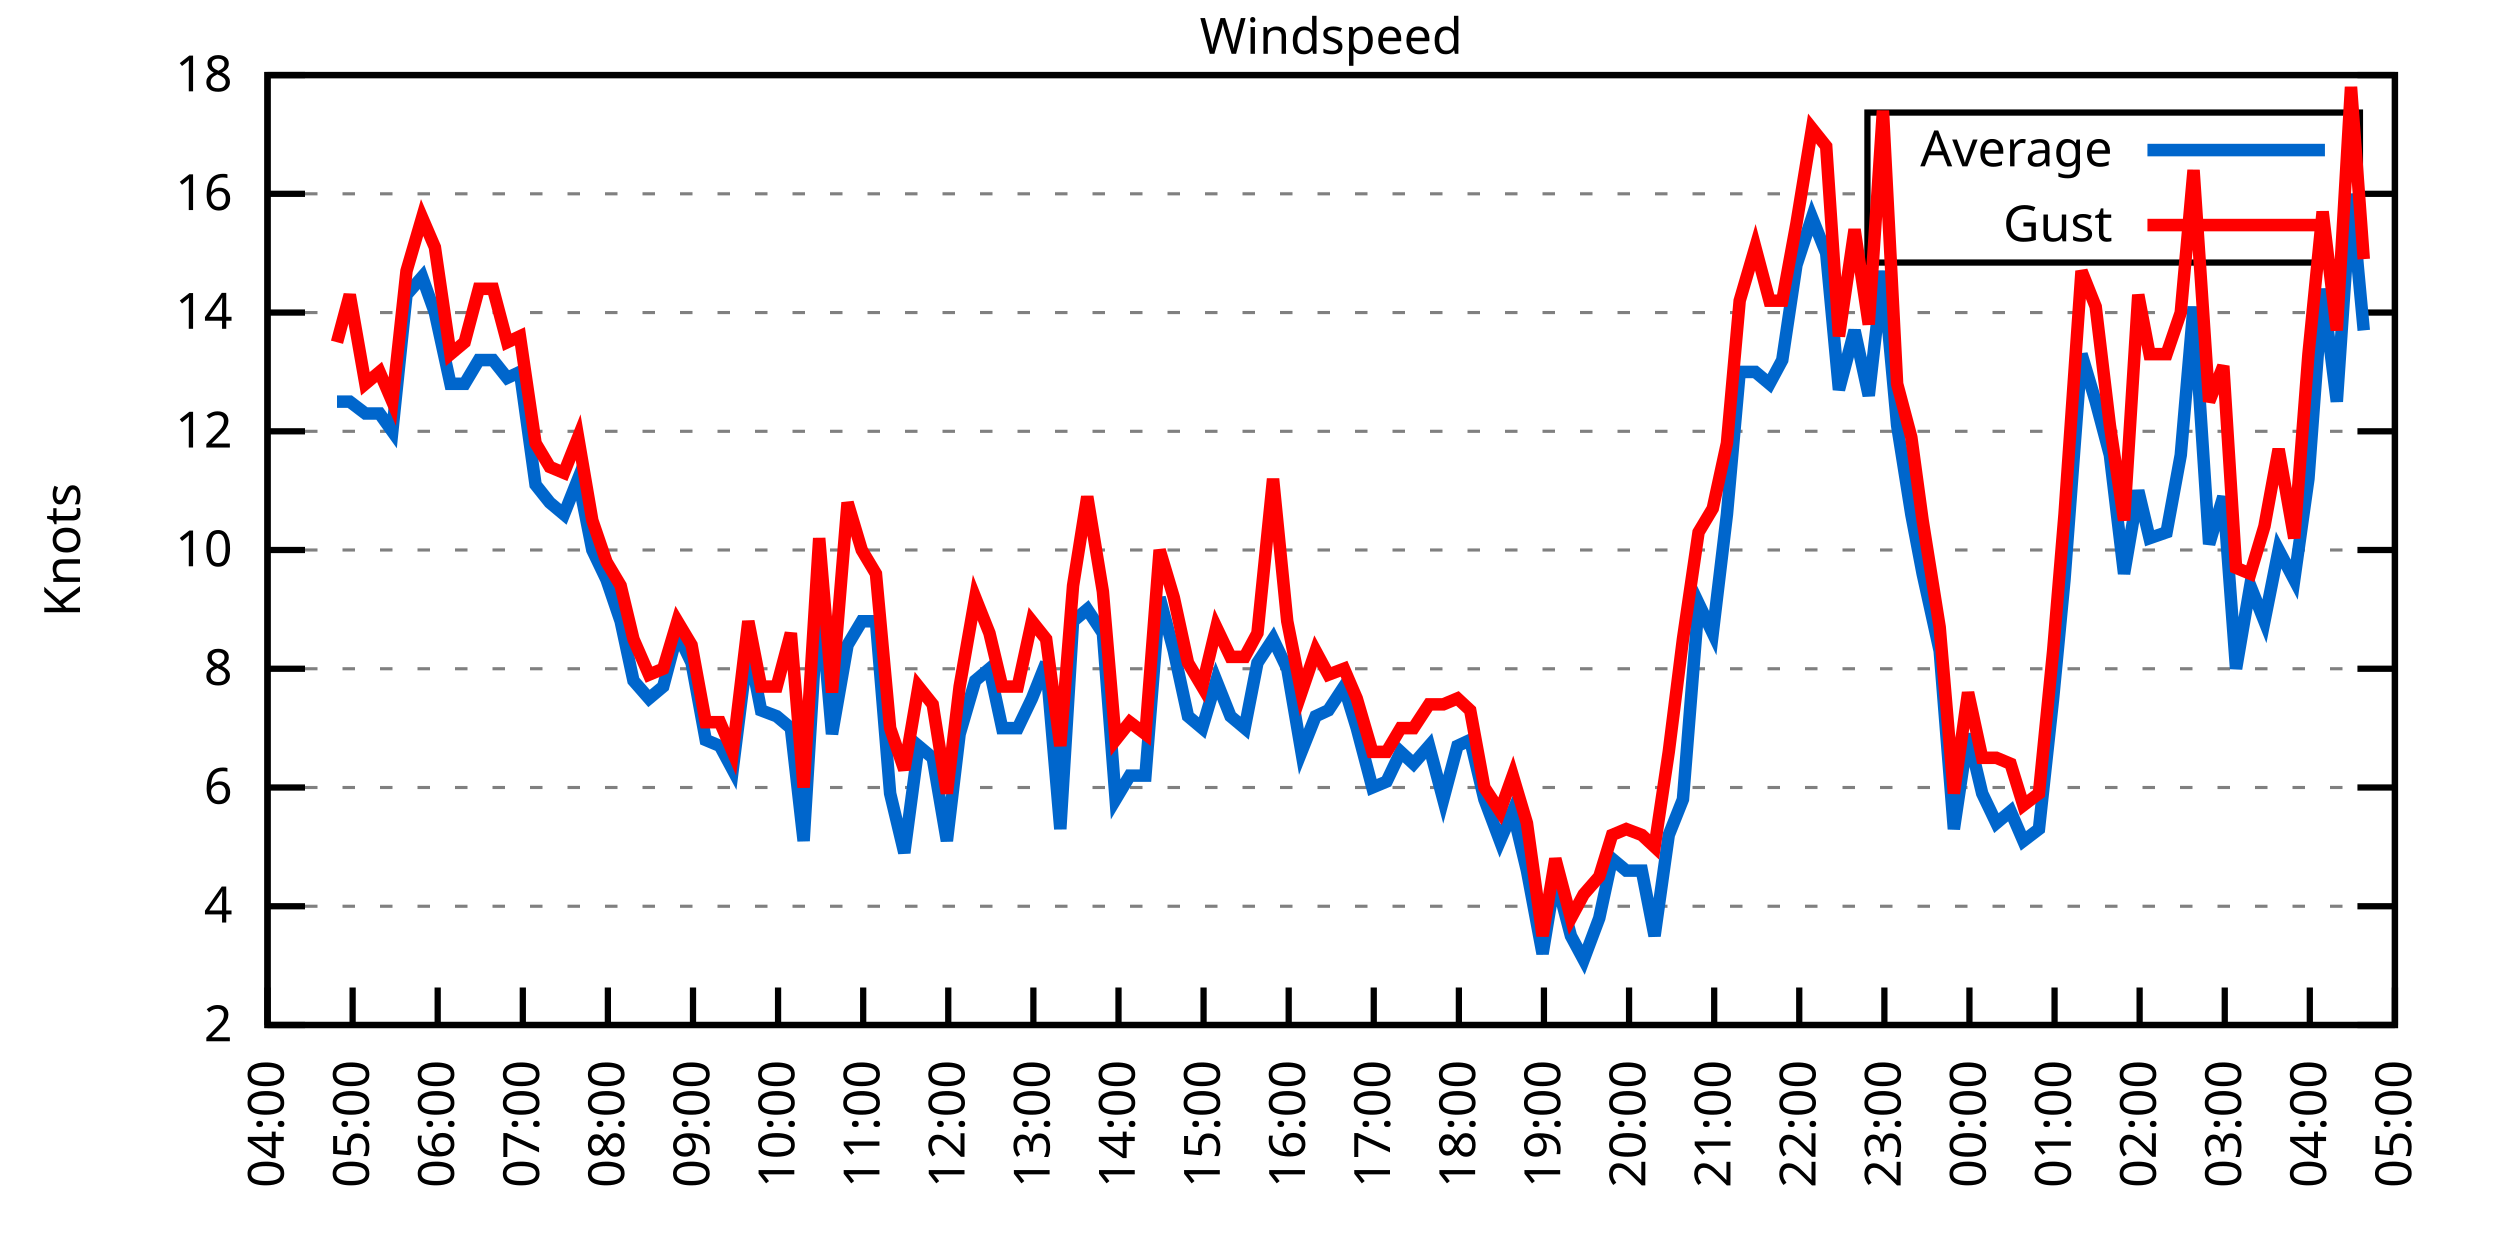
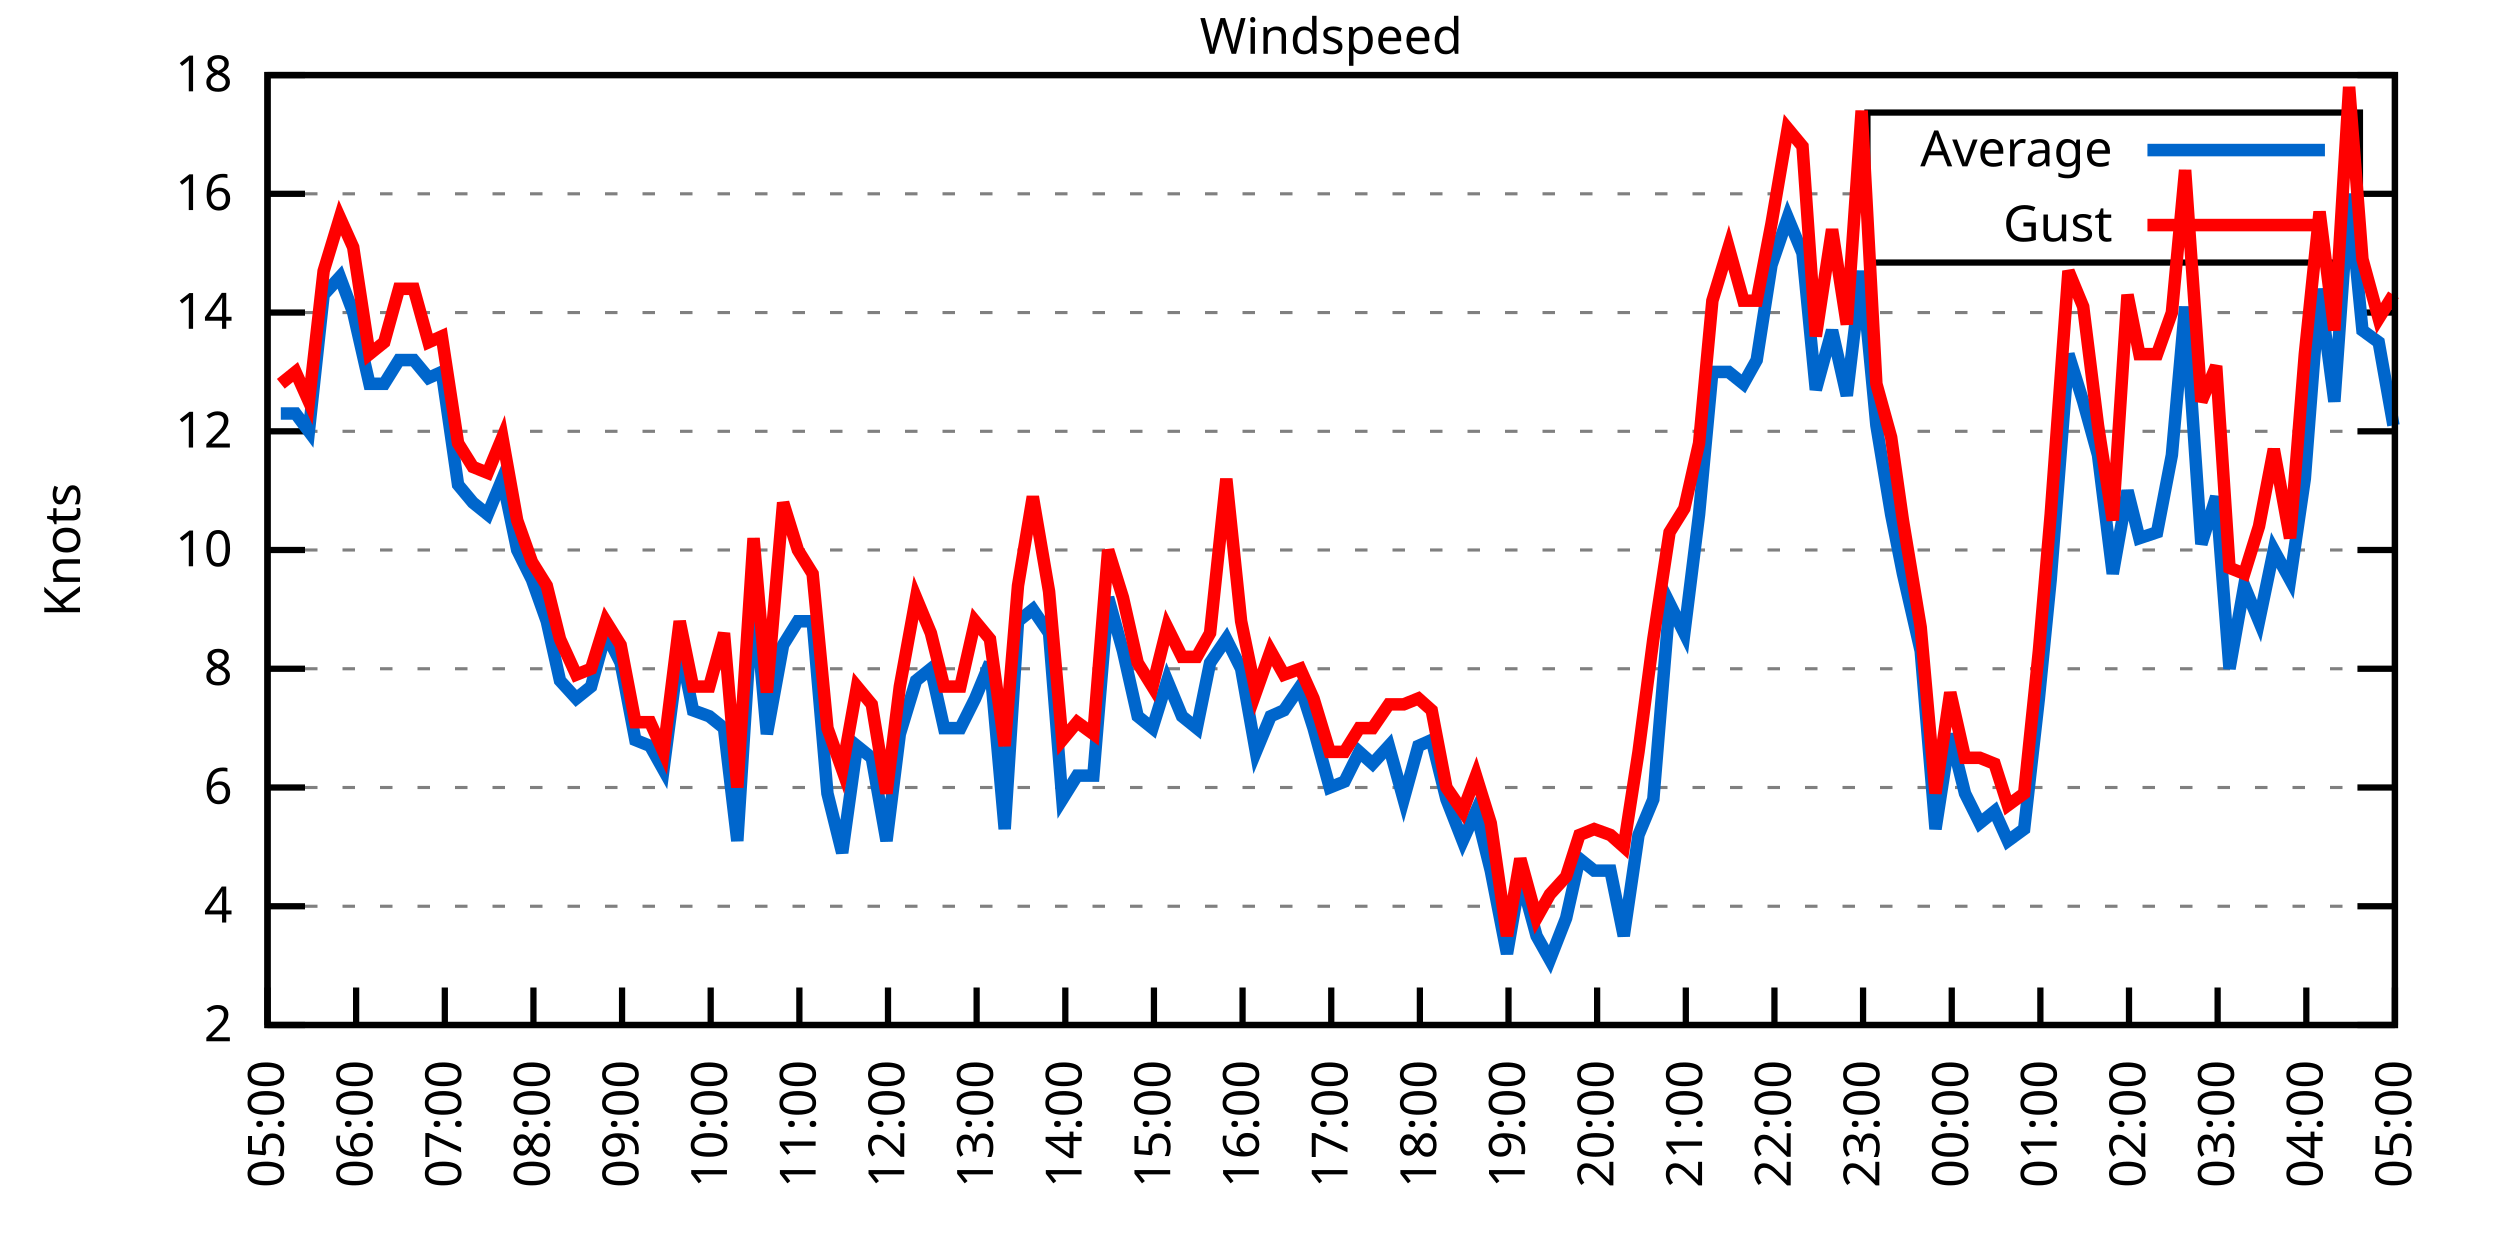
<svg xmlns="http://www.w3.org/2000/svg" xmlns:xlink="http://www.w3.org/1999/xlink" width="400" height="200" viewBox="0 0 400 200">
  <g id="gnuplot_canvas">
    <rect x="0" y="0" width="400" height="200" fill="none" />
    <defs>
      <circle id="gpDot" r="0.5" stroke-width="0.5" stroke="currentColor" />
      <path id="gpPt0" stroke-width="0.333" stroke="currentColor" d="M-1,0 h2 M0,-1 v2" />
      <path id="gpPt1" stroke-width="0.333" stroke="currentColor" d="M-1,-1 L1,1 M1,-1 L-1,1" />
      <path id="gpPt2" stroke-width="0.333" stroke="currentColor" d="M-1,0 L1,0 M0,-1 L0,1 M-1,-1 L1,1 M-1,1 L1,-1" />
      <rect id="gpPt3" stroke-width="0.333" stroke="currentColor" x="-1" y="-1" width="2" height="2" />
      <rect id="gpPt4" stroke-width="0.333" stroke="currentColor" fill="currentColor" x="-1" y="-1" width="2" height="2" />
      <circle id="gpPt5" stroke-width="0.333" stroke="currentColor" cx="0" cy="0" r="1" />
      <use xlink:href="#gpPt5" id="gpPt6" fill="currentColor" stroke="none" />
      <path id="gpPt7" stroke-width="0.333" stroke="currentColor" d="M0,-1.33 L-1.33,0.67 L1.33,0.67 z" />
      <use xlink:href="#gpPt7" id="gpPt8" fill="currentColor" stroke="none" />
      <use xlink:href="#gpPt7" id="gpPt9" stroke="currentColor" transform="rotate(180)" />
      <use xlink:href="#gpPt9" id="gpPt10" fill="currentColor" stroke="none" />
      <use xlink:href="#gpPt3" id="gpPt11" stroke="currentColor" transform="rotate(45)" />
      <use xlink:href="#gpPt11" id="gpPt12" fill="currentColor" stroke="none" />
      <path id="gpPt13" stroke-width="0.333" stroke="currentColor" d="M0,1.330 L1.265,0.411 L0.782,-1.067 L-0.782,-1.076 L-1.265,0.411 z" />
      <use xlink:href="#gpPt13" id="gpPt14" fill="currentColor" stroke="none" />
      <filter id="textbox" filterUnits="objectBoundingBox" x="0" y="0" height="1" width="1">
        <feFlood flood-color="white" flood-opacity="1" result="bgnd" />
        <feComposite in="SourceGraphic" in2="bgnd" operator="atop" />
      </filter>
      <filter id="greybox" filterUnits="objectBoundingBox" x="0" y="0" height="1" width="1">
        <feFlood flood-color="lightgrey" flood-opacity="1" result="grey" />
        <feComposite in="SourceGraphic" in2="grey" operator="atop" />
      </filter>
    </defs>
    <g fill="none" color="white" stroke="currentColor" stroke-width="1.00" stroke-linecap="butt" stroke-linejoin="miter">
</g>
    <g fill="none" color="black" stroke="currentColor" stroke-width="1.00" stroke-linecap="butt" stroke-linejoin="miter">
      <g stroke="none" shape-rendering="crispEdges">
        <polygon fill="rgb(255, 255, 255)" points="42.80,164.00 383.18,164.00 383.18,12.02 42.80,12.02 " />
      </g>
    </g>
    <g fill="none" color="black" stroke="currentColor" stroke-width="1.00" stroke-linecap="butt" stroke-linejoin="miter">
</g>
    <g fill="none" color="black" stroke="black" stroke-width="0.50" stroke-linecap="butt" stroke-linejoin="miter">
</g>
    <g fill="none" color="gray" stroke="currentColor" stroke-width="0.50" stroke-linecap="butt" stroke-linejoin="miter">
      <path stroke="gray" stroke-dasharray="2,4" class="gridline" d="M42.80,164.00 L383.19,164.00  " />
    </g>
    <g fill="none" color="gray" stroke="gray" stroke-width="1.00" stroke-linecap="butt" stroke-linejoin="miter">
</g>
    <g fill="none" color="black" stroke="currentColor" stroke-width="1.00" stroke-linecap="butt" stroke-linejoin="miter">
      <path stroke="black" d="M42.80,164.00 L48.80,164.00 M383.19,164.00 L377.19,164.00  " />
      <g transform="translate(37.20,166.60)" stroke="none" fill="black" font-family="Sans" font-size="8.00" text-anchor="end">
        <text>
          <tspan font-family="Sans"> 2</tspan>
        </text>
      </g>
    </g>
    <g fill="none" color="black" stroke="currentColor" stroke-width="1.00" stroke-linecap="butt" stroke-linejoin="miter">
</g>
    <g fill="none" color="black" stroke="black" stroke-width="0.50" stroke-linecap="butt" stroke-linejoin="miter">
</g>
    <g fill="none" color="gray" stroke="currentColor" stroke-width="0.50" stroke-linecap="butt" stroke-linejoin="miter">
      <path stroke="gray" stroke-dasharray="2,4" class="gridline" d="M42.80,145.00 L383.19,145.00  " />
    </g>
    <g fill="none" color="gray" stroke="gray" stroke-width="1.00" stroke-linecap="butt" stroke-linejoin="miter">
</g>
    <g fill="none" color="black" stroke="currentColor" stroke-width="1.00" stroke-linecap="butt" stroke-linejoin="miter">
      <path stroke="black" d="M42.80,145.00 L48.80,145.00 M383.19,145.00 L377.19,145.00  " />
      <g transform="translate(37.20,147.60)" stroke="none" fill="black" font-family="Sans" font-size="8.00" text-anchor="end">
        <text>
          <tspan font-family="Sans"> 4</tspan>
        </text>
      </g>
    </g>
    <g fill="none" color="black" stroke="currentColor" stroke-width="1.00" stroke-linecap="butt" stroke-linejoin="miter">
</g>
    <g fill="none" color="black" stroke="black" stroke-width="0.50" stroke-linecap="butt" stroke-linejoin="miter">
</g>
    <g fill="none" color="gray" stroke="currentColor" stroke-width="0.50" stroke-linecap="butt" stroke-linejoin="miter">
      <path stroke="gray" stroke-dasharray="2,4" class="gridline" d="M42.80,126.00 L383.19,126.00  " />
    </g>
    <g fill="none" color="gray" stroke="gray" stroke-width="1.00" stroke-linecap="butt" stroke-linejoin="miter">
</g>
    <g fill="none" color="black" stroke="currentColor" stroke-width="1.00" stroke-linecap="butt" stroke-linejoin="miter">
      <path stroke="black" d="M42.80,126.00 L48.80,126.00 M383.19,126.00 L377.19,126.00  " />
      <g transform="translate(37.20,128.60)" stroke="none" fill="black" font-family="Sans" font-size="8.00" text-anchor="end">
        <text>
          <tspan font-family="Sans"> 6</tspan>
        </text>
      </g>
    </g>
    <g fill="none" color="black" stroke="currentColor" stroke-width="1.00" stroke-linecap="butt" stroke-linejoin="miter">
</g>
    <g fill="none" color="black" stroke="black" stroke-width="0.50" stroke-linecap="butt" stroke-linejoin="miter">
</g>
    <g fill="none" color="gray" stroke="currentColor" stroke-width="0.50" stroke-linecap="butt" stroke-linejoin="miter">
      <path stroke="gray" stroke-dasharray="2,4" class="gridline" d="M42.80,107.00 L383.19,107.00  " />
    </g>
    <g fill="none" color="gray" stroke="gray" stroke-width="1.00" stroke-linecap="butt" stroke-linejoin="miter">
</g>
    <g fill="none" color="black" stroke="currentColor" stroke-width="1.00" stroke-linecap="butt" stroke-linejoin="miter">
      <path stroke="black" d="M42.80,107.00 L48.80,107.00 M383.19,107.00 L377.19,107.00  " />
      <g transform="translate(37.20,109.60)" stroke="none" fill="black" font-family="Sans" font-size="8.00" text-anchor="end">
        <text>
          <tspan font-family="Sans"> 8</tspan>
        </text>
      </g>
    </g>
    <g fill="none" color="black" stroke="currentColor" stroke-width="1.00" stroke-linecap="butt" stroke-linejoin="miter">
</g>
    <g fill="none" color="black" stroke="black" stroke-width="0.50" stroke-linecap="butt" stroke-linejoin="miter">
</g>
    <g fill="none" color="gray" stroke="currentColor" stroke-width="0.50" stroke-linecap="butt" stroke-linejoin="miter">
      <path stroke="gray" stroke-dasharray="2,4" class="gridline" d="M42.80,88.00 L383.19,88.00  " />
    </g>
    <g fill="none" color="gray" stroke="gray" stroke-width="1.00" stroke-linecap="butt" stroke-linejoin="miter">
</g>
    <g fill="none" color="black" stroke="currentColor" stroke-width="1.00" stroke-linecap="butt" stroke-linejoin="miter">
      <path stroke="black" d="M42.80,88.00 L48.80,88.00 M383.19,88.00 L377.19,88.00  " />
      <g transform="translate(37.20,90.60)" stroke="none" fill="black" font-family="Sans" font-size="8.00" text-anchor="end">
        <text>
          <tspan font-family="Sans"> 10</tspan>
        </text>
      </g>
    </g>
    <g fill="none" color="black" stroke="currentColor" stroke-width="1.00" stroke-linecap="butt" stroke-linejoin="miter">
</g>
    <g fill="none" color="black" stroke="black" stroke-width="0.50" stroke-linecap="butt" stroke-linejoin="miter">
</g>
    <g fill="none" color="gray" stroke="currentColor" stroke-width="0.50" stroke-linecap="butt" stroke-linejoin="miter">
      <path stroke="gray" stroke-dasharray="2,4" class="gridline" d="M42.80,69.01 L383.19,69.01  " />
    </g>
    <g fill="none" color="gray" stroke="gray" stroke-width="1.00" stroke-linecap="butt" stroke-linejoin="miter">
</g>
    <g fill="none" color="black" stroke="currentColor" stroke-width="1.00" stroke-linecap="butt" stroke-linejoin="miter">
      <path stroke="black" d="M42.80,69.01 L48.80,69.01 M383.19,69.01 L377.19,69.01  " />
      <g transform="translate(37.20,71.61)" stroke="none" fill="black" font-family="Sans" font-size="8.00" text-anchor="end">
        <text>
          <tspan font-family="Sans"> 12</tspan>
        </text>
      </g>
    </g>
    <g fill="none" color="black" stroke="currentColor" stroke-width="1.00" stroke-linecap="butt" stroke-linejoin="miter">
</g>
    <g fill="none" color="black" stroke="black" stroke-width="0.50" stroke-linecap="butt" stroke-linejoin="miter">
</g>
    <g fill="none" color="gray" stroke="currentColor" stroke-width="0.50" stroke-linecap="butt" stroke-linejoin="miter">
      <path stroke="gray" stroke-dasharray="2,4" class="gridline" d="M42.80,50.01 L383.19,50.01  " />
    </g>
    <g fill="none" color="gray" stroke="gray" stroke-width="1.00" stroke-linecap="butt" stroke-linejoin="miter">
</g>
    <g fill="none" color="black" stroke="currentColor" stroke-width="1.00" stroke-linecap="butt" stroke-linejoin="miter">
      <path stroke="black" d="M42.80,50.01 L48.80,50.01 M383.19,50.01 L377.19,50.01  " />
      <g transform="translate(37.20,52.61)" stroke="none" fill="black" font-family="Sans" font-size="8.00" text-anchor="end">
        <text>
          <tspan font-family="Sans"> 14</tspan>
        </text>
      </g>
    </g>
    <g fill="none" color="black" stroke="currentColor" stroke-width="1.00" stroke-linecap="butt" stroke-linejoin="miter">
</g>
    <g fill="none" color="black" stroke="black" stroke-width="0.50" stroke-linecap="butt" stroke-linejoin="miter">
</g>
    <g fill="none" color="gray" stroke="currentColor" stroke-width="0.50" stroke-linecap="butt" stroke-linejoin="miter">
      <path stroke="gray" stroke-dasharray="2,4" class="gridline" d="M42.80,31.01 L298.79,31.01 M377.59,31.01 L383.19,31.01  " />
    </g>
    <g fill="none" color="gray" stroke="gray" stroke-width="1.00" stroke-linecap="butt" stroke-linejoin="miter">
</g>
    <g fill="none" color="black" stroke="currentColor" stroke-width="1.00" stroke-linecap="butt" stroke-linejoin="miter">
      <path stroke="black" d="M42.80,31.01 L48.80,31.01 M383.19,31.01 L377.19,31.01  " />
      <g transform="translate(37.20,33.61)" stroke="none" fill="black" font-family="Sans" font-size="8.00" text-anchor="end">
        <text>
          <tspan font-family="Sans"> 16</tspan>
        </text>
      </g>
    </g>
    <g fill="none" color="black" stroke="currentColor" stroke-width="1.00" stroke-linecap="butt" stroke-linejoin="miter">
</g>
    <g fill="none" color="black" stroke="black" stroke-width="0.50" stroke-linecap="butt" stroke-linejoin="miter">
</g>
    <g fill="none" color="gray" stroke="currentColor" stroke-width="0.50" stroke-linecap="butt" stroke-linejoin="miter">
      <path stroke="gray" stroke-dasharray="2,4" class="gridline" d="M42.80,12.01 L383.19,12.01  " />
    </g>
    <g fill="none" color="gray" stroke="gray" stroke-width="1.00" stroke-linecap="butt" stroke-linejoin="miter">
</g>
    <g fill="none" color="black" stroke="currentColor" stroke-width="1.00" stroke-linecap="butt" stroke-linejoin="miter">
      <path stroke="black" d="M42.80,12.01 L48.80,12.01 M383.19,12.01 L377.19,12.01  " />
      <g transform="translate(37.20,14.61)" stroke="none" fill="black" font-family="Sans" font-size="8.00" text-anchor="end">
        <text>
          <tspan font-family="Sans"> 18</tspan>
        </text>
      </g>
    </g>
    <g fill="none" color="black" stroke="currentColor" stroke-width="1.00" stroke-linecap="butt" stroke-linejoin="miter">
      <path stroke="black" d="M42.80,164.00 L42.80,158.00  " />
      <g transform="translate(45.40,169.60) rotate(270.00)" stroke="none" fill="black" font-family="Sans" font-size="8.00" text-anchor="end">
        <text>
-           <tspan font-family="Sans">04:00</tspan>
-         </text>
-       </g>
-     </g>
-     <g fill="none" color="black" stroke="currentColor" stroke-width="1.00" stroke-linecap="butt" stroke-linejoin="miter">
-       <path stroke="black" d="M56.42,164.00 L56.42,158.00  " />
-       <g transform="translate(59.02,169.60) rotate(270.00)" stroke="none" fill="black" font-family="Sans" font-size="8.00" text-anchor="end">
-         <text>
          <tspan font-family="Sans">05:00</tspan>
        </text>
      </g>
    </g>
    <g fill="none" color="black" stroke="currentColor" stroke-width="1.00" stroke-linecap="butt" stroke-linejoin="miter">
-       <path stroke="black" d="M70.03,164.00 L70.03,158.00  " />
-       <g transform="translate(72.63,169.60) rotate(270.00)" stroke="none" fill="black" font-family="Sans" font-size="8.00" text-anchor="end">
+       <path stroke="black" d="M56.98,164.00 L56.98,158.00  " />
+       <g transform="translate(59.58,169.60) rotate(270.00)" stroke="none" fill="black" font-family="Sans" font-size="8.00" text-anchor="end">
        <text>
          <tspan font-family="Sans">06:00</tspan>
        </text>
      </g>
    </g>
    <g fill="none" color="black" stroke="currentColor" stroke-width="1.00" stroke-linecap="butt" stroke-linejoin="miter">
-       <path stroke="black" d="M83.65,164.00 L83.65,158.00  " />
-       <g transform="translate(86.25,169.60) rotate(270.00)" stroke="none" fill="black" font-family="Sans" font-size="8.00" text-anchor="end">
+       <path stroke="black" d="M71.17,164.00 L71.17,158.00  " />
+       <g transform="translate(73.77,169.60) rotate(270.00)" stroke="none" fill="black" font-family="Sans" font-size="8.00" text-anchor="end">
        <text>
          <tspan font-family="Sans">07:00</tspan>
        </text>
      </g>
    </g>
    <g fill="none" color="black" stroke="currentColor" stroke-width="1.00" stroke-linecap="butt" stroke-linejoin="miter">
-       <path stroke="black" d="M97.26,164.00 L97.26,158.00  " />
-       <g transform="translate(99.86,169.60) rotate(270.00)" stroke="none" fill="black" font-family="Sans" font-size="8.00" text-anchor="end">
+       <path stroke="black" d="M85.35,164.00 L85.35,158.00  " />
+       <g transform="translate(87.95,169.60) rotate(270.00)" stroke="none" fill="black" font-family="Sans" font-size="8.00" text-anchor="end">
        <text>
          <tspan font-family="Sans">08:00</tspan>
        </text>
      </g>
    </g>
    <g fill="none" color="black" stroke="currentColor" stroke-width="1.00" stroke-linecap="butt" stroke-linejoin="miter">
-       <path stroke="black" d="M110.88,164.00 L110.88,158.00  " />
-       <g transform="translate(113.48,169.60) rotate(270.00)" stroke="none" fill="black" font-family="Sans" font-size="8.00" text-anchor="end">
+       <path stroke="black" d="M99.53,164.00 L99.53,158.00  " />
+       <g transform="translate(102.13,169.60) rotate(270.00)" stroke="none" fill="black" font-family="Sans" font-size="8.00" text-anchor="end">
        <text>
          <tspan font-family="Sans">09:00</tspan>
        </text>
      </g>
    </g>
    <g fill="none" color="black" stroke="currentColor" stroke-width="1.00" stroke-linecap="butt" stroke-linejoin="miter">
-       <path stroke="black" d="M124.49,164.00 L124.49,158.00  " />
-       <g transform="translate(127.09,169.60) rotate(270.00)" stroke="none" fill="black" font-family="Sans" font-size="8.00" text-anchor="end">
+       <path stroke="black" d="M113.71,164.00 L113.71,158.00  " />
+       <g transform="translate(116.31,169.60) rotate(270.00)" stroke="none" fill="black" font-family="Sans" font-size="8.00" text-anchor="end">
        <text>
          <tspan font-family="Sans">10:00</tspan>
        </text>
      </g>
    </g>
    <g fill="none" color="black" stroke="currentColor" stroke-width="1.00" stroke-linecap="butt" stroke-linejoin="miter">
-       <path stroke="black" d="M138.11,164.00 L138.11,158.00  " />
-       <g transform="translate(140.71,169.60) rotate(270.00)" stroke="none" fill="black" font-family="Sans" font-size="8.00" text-anchor="end">
+       <path stroke="black" d="M127.90,164.00 L127.90,158.00  " />
+       <g transform="translate(130.50,169.60) rotate(270.00)" stroke="none" fill="black" font-family="Sans" font-size="8.00" text-anchor="end">
        <text>
          <tspan font-family="Sans">11:00</tspan>
        </text>
      </g>
    </g>
    <g fill="none" color="black" stroke="currentColor" stroke-width="1.00" stroke-linecap="butt" stroke-linejoin="miter">
-       <path stroke="black" d="M151.72,164.00 L151.72,158.00  " />
-       <g transform="translate(154.32,169.60) rotate(270.00)" stroke="none" fill="black" font-family="Sans" font-size="8.00" text-anchor="end">
+       <path stroke="black" d="M142.08,164.00 L142.08,158.00  " />
+       <g transform="translate(144.68,169.60) rotate(270.00)" stroke="none" fill="black" font-family="Sans" font-size="8.00" text-anchor="end">
        <text>
          <tspan font-family="Sans">12:00</tspan>
        </text>
      </g>
    </g>
    <g fill="none" color="black" stroke="currentColor" stroke-width="1.00" stroke-linecap="butt" stroke-linejoin="miter">
-       <path stroke="black" d="M165.34,164.00 L165.34,158.00  " />
-       <g transform="translate(167.94,169.60) rotate(270.00)" stroke="none" fill="black" font-family="Sans" font-size="8.00" text-anchor="end">
+       <path stroke="black" d="M156.26,164.00 L156.26,158.00  " />
+       <g transform="translate(158.86,169.60) rotate(270.00)" stroke="none" fill="black" font-family="Sans" font-size="8.00" text-anchor="end">
        <text>
          <tspan font-family="Sans">13:00</tspan>
        </text>
      </g>
    </g>
    <g fill="none" color="black" stroke="currentColor" stroke-width="1.00" stroke-linecap="butt" stroke-linejoin="miter">
-       <path stroke="black" d="M178.96,164.00 L178.96,158.00  " />
-       <g transform="translate(181.56,169.60) rotate(270.00)" stroke="none" fill="black" font-family="Sans" font-size="8.00" text-anchor="end">
+       <path stroke="black" d="M170.45,164.00 L170.45,158.00  " />
+       <g transform="translate(173.05,169.60) rotate(270.00)" stroke="none" fill="black" font-family="Sans" font-size="8.00" text-anchor="end">
        <text>
          <tspan font-family="Sans">14:00</tspan>
        </text>
      </g>
    </g>
    <g fill="none" color="black" stroke="currentColor" stroke-width="1.00" stroke-linecap="butt" stroke-linejoin="miter">
-       <path stroke="black" d="M192.57,164.00 L192.57,158.00  " />
-       <g transform="translate(195.17,169.60) rotate(270.00)" stroke="none" fill="black" font-family="Sans" font-size="8.00" text-anchor="end">
+       <path stroke="black" d="M184.63,164.00 L184.63,158.00  " />
+       <g transform="translate(187.23,169.60) rotate(270.00)" stroke="none" fill="black" font-family="Sans" font-size="8.00" text-anchor="end">
        <text>
          <tspan font-family="Sans">15:00</tspan>
        </text>
      </g>
    </g>
    <g fill="none" color="black" stroke="currentColor" stroke-width="1.00" stroke-linecap="butt" stroke-linejoin="miter">
-       <path stroke="black" d="M206.19,164.00 L206.19,158.00  " />
-       <g transform="translate(208.79,169.60) rotate(270.00)" stroke="none" fill="black" font-family="Sans" font-size="8.00" text-anchor="end">
+       <path stroke="black" d="M198.81,164.00 L198.81,158.00  " />
+       <g transform="translate(201.41,169.60) rotate(270.00)" stroke="none" fill="black" font-family="Sans" font-size="8.00" text-anchor="end">
        <text>
          <tspan font-family="Sans">16:00</tspan>
        </text>
      </g>
    </g>
    <g fill="none" color="black" stroke="currentColor" stroke-width="1.00" stroke-linecap="butt" stroke-linejoin="miter">
-       <path stroke="black" d="M219.80,164.00 L219.80,158.00  " />
-       <g transform="translate(222.40,169.60) rotate(270.00)" stroke="none" fill="black" font-family="Sans" font-size="8.00" text-anchor="end">
+       <path stroke="black" d="M213.00,164.00 L213.00,158.00  " />
+       <g transform="translate(215.60,169.60) rotate(270.00)" stroke="none" fill="black" font-family="Sans" font-size="8.00" text-anchor="end">
        <text>
          <tspan font-family="Sans">17:00</tspan>
        </text>
      </g>
    </g>
    <g fill="none" color="black" stroke="currentColor" stroke-width="1.00" stroke-linecap="butt" stroke-linejoin="miter">
-       <path stroke="black" d="M233.42,164.00 L233.42,158.00  " />
-       <g transform="translate(236.02,169.60) rotate(270.00)" stroke="none" fill="black" font-family="Sans" font-size="8.00" text-anchor="end">
+       <path stroke="black" d="M227.18,164.00 L227.18,158.00  " />
+       <g transform="translate(229.78,169.60) rotate(270.00)" stroke="none" fill="black" font-family="Sans" font-size="8.00" text-anchor="end">
        <text>
          <tspan font-family="Sans">18:00</tspan>
        </text>
      </g>
    </g>
    <g fill="none" color="black" stroke="currentColor" stroke-width="1.00" stroke-linecap="butt" stroke-linejoin="miter">
-       <path stroke="black" d="M247.03,164.00 L247.03,158.00  " />
-       <g transform="translate(249.63,169.60) rotate(270.00)" stroke="none" fill="black" font-family="Sans" font-size="8.00" text-anchor="end">
+       <path stroke="black" d="M241.36,164.00 L241.36,158.00  " />
+       <g transform="translate(243.96,169.60) rotate(270.00)" stroke="none" fill="black" font-family="Sans" font-size="8.00" text-anchor="end">
        <text>
          <tspan font-family="Sans">19:00</tspan>
        </text>
      </g>
    </g>
    <g fill="none" color="black" stroke="currentColor" stroke-width="1.00" stroke-linecap="butt" stroke-linejoin="miter">
-       <path stroke="black" d="M260.65,164.00 L260.65,158.00  " />
-       <g transform="translate(263.25,169.60) rotate(270.00)" stroke="none" fill="black" font-family="Sans" font-size="8.00" text-anchor="end">
+       <path stroke="black" d="M255.54,164.00 L255.54,158.00  " />
+       <g transform="translate(258.14,169.60) rotate(270.00)" stroke="none" fill="black" font-family="Sans" font-size="8.00" text-anchor="end">
        <text>
          <tspan font-family="Sans">20:00</tspan>
        </text>
      </g>
    </g>
    <g fill="none" color="black" stroke="currentColor" stroke-width="1.00" stroke-linecap="butt" stroke-linejoin="miter">
-       <path stroke="black" d="M274.27,164.00 L274.27,158.00  " />
-       <g transform="translate(276.87,169.60) rotate(270.00)" stroke="none" fill="black" font-family="Sans" font-size="8.00" text-anchor="end">
+       <path stroke="black" d="M269.73,164.00 L269.73,158.00  " />
+       <g transform="translate(272.33,169.60) rotate(270.00)" stroke="none" fill="black" font-family="Sans" font-size="8.00" text-anchor="end">
        <text>
          <tspan font-family="Sans">21:00</tspan>
        </text>
      </g>
    </g>
    <g fill="none" color="black" stroke="currentColor" stroke-width="1.00" stroke-linecap="butt" stroke-linejoin="miter">
-       <path stroke="black" d="M287.88,164.00 L287.88,158.00  " />
-       <g transform="translate(290.48,169.60) rotate(270.00)" stroke="none" fill="black" font-family="Sans" font-size="8.00" text-anchor="end">
+       <path stroke="black" d="M283.91,164.00 L283.91,158.00  " />
+       <g transform="translate(286.51,169.60) rotate(270.00)" stroke="none" fill="black" font-family="Sans" font-size="8.00" text-anchor="end">
        <text>
          <tspan font-family="Sans">22:00</tspan>
        </text>
      </g>
    </g>
    <g fill="none" color="black" stroke="currentColor" stroke-width="1.00" stroke-linecap="butt" stroke-linejoin="miter">
-       <path stroke="black" d="M301.50,164.00 L301.50,158.00  " />
-       <g transform="translate(304.10,169.60) rotate(270.00)" stroke="none" fill="black" font-family="Sans" font-size="8.00" text-anchor="end">
+       <path stroke="black" d="M298.09,164.00 L298.09,158.00  " />
+       <g transform="translate(300.69,169.60) rotate(270.00)" stroke="none" fill="black" font-family="Sans" font-size="8.00" text-anchor="end">
        <text>
          <tspan font-family="Sans">23:00</tspan>
        </text>
      </g>
    </g>
    <g fill="none" color="black" stroke="currentColor" stroke-width="1.00" stroke-linecap="butt" stroke-linejoin="miter">
-       <path stroke="black" d="M315.11,164.00 L315.11,158.00  " />
-       <g transform="translate(317.71,169.60) rotate(270.00)" stroke="none" fill="black" font-family="Sans" font-size="8.00" text-anchor="end">
+       <path stroke="black" d="M312.28,164.00 L312.28,158.00  " />
+       <g transform="translate(314.88,169.60) rotate(270.00)" stroke="none" fill="black" font-family="Sans" font-size="8.00" text-anchor="end">
        <text>
          <tspan font-family="Sans">00:00</tspan>
        </text>
      </g>
    </g>
    <g fill="none" color="black" stroke="currentColor" stroke-width="1.00" stroke-linecap="butt" stroke-linejoin="miter">
-       <path stroke="black" d="M328.73,164.00 L328.73,158.00  " />
-       <g transform="translate(331.33,169.60) rotate(270.00)" stroke="none" fill="black" font-family="Sans" font-size="8.00" text-anchor="end">
+       <path stroke="black" d="M326.46,164.00 L326.46,158.00  " />
+       <g transform="translate(329.06,169.60) rotate(270.00)" stroke="none" fill="black" font-family="Sans" font-size="8.00" text-anchor="end">
        <text>
          <tspan font-family="Sans">01:00</tspan>
        </text>
      </g>
    </g>
    <g fill="none" color="black" stroke="currentColor" stroke-width="1.00" stroke-linecap="butt" stroke-linejoin="miter">
-       <path stroke="black" d="M342.34,164.00 L342.34,158.00  " />
-       <g transform="translate(344.94,169.60) rotate(270.00)" stroke="none" fill="black" font-family="Sans" font-size="8.00" text-anchor="end">
+       <path stroke="black" d="M340.64,164.00 L340.64,158.00  " />
+       <g transform="translate(343.24,169.60) rotate(270.00)" stroke="none" fill="black" font-family="Sans" font-size="8.00" text-anchor="end">
        <text>
          <tspan font-family="Sans">02:00</tspan>
        </text>
      </g>
    </g>
    <g fill="none" color="black" stroke="currentColor" stroke-width="1.00" stroke-linecap="butt" stroke-linejoin="miter">
-       <path stroke="black" d="M355.96,164.00 L355.96,158.00  " />
-       <g transform="translate(358.56,169.60) rotate(270.00)" stroke="none" fill="black" font-family="Sans" font-size="8.00" text-anchor="end">
+       <path stroke="black" d="M354.82,164.00 L354.82,158.00  " />
+       <g transform="translate(357.42,169.60) rotate(270.00)" stroke="none" fill="black" font-family="Sans" font-size="8.00" text-anchor="end">
        <text>
          <tspan font-family="Sans">03:00</tspan>
        </text>
      </g>
    </g>
    <g fill="none" color="black" stroke="currentColor" stroke-width="1.00" stroke-linecap="butt" stroke-linejoin="miter">
-       <path stroke="black" d="M369.57,164.00 L369.57,158.00  " />
-       <g transform="translate(372.17,169.60) rotate(270.00)" stroke="none" fill="black" font-family="Sans" font-size="8.00" text-anchor="end">
+       <path stroke="black" d="M369.01,164.00 L369.01,158.00  " />
+       <g transform="translate(371.61,169.60) rotate(270.00)" stroke="none" fill="black" font-family="Sans" font-size="8.00" text-anchor="end">
        <text>
          <tspan font-family="Sans">04:00</tspan>
        </text>
      </g>
    </g>
    <g fill="none" color="black" stroke="currentColor" stroke-width="1.00" stroke-linecap="butt" stroke-linejoin="miter">
      <path stroke="black" d="M383.19,164.00 L383.19,158.00  " />
      <g transform="translate(385.79,169.60) rotate(270.00)" stroke="none" fill="black" font-family="Sans" font-size="8.00" text-anchor="end">
        <text>
          <tspan font-family="Sans">05:00</tspan>
        </text>
      </g>
    </g>
    <g fill="none" color="black" stroke="currentColor" stroke-width="1.00" stroke-linecap="butt" stroke-linejoin="miter">
</g>
    <g fill="none" color="black" stroke="currentColor" stroke-width="1.00" stroke-linecap="butt" stroke-linejoin="miter">
      <path stroke="black" d="M42.80,12.01 L42.80,164.00 L383.19,164.00 L383.19,12.01 L42.80,12.01 Z  " />
    </g>
    <g fill="none" color="black" stroke="currentColor" stroke-width="1.00" stroke-linecap="butt" stroke-linejoin="miter">
</g>
    <g fill="none" color="black" stroke="currentColor" stroke-width="1.00" stroke-linecap="butt" stroke-linejoin="miter">
      <path stroke="black" d="M298.79,42.01 L298.79,18.01 L377.59,18.01 L377.59,42.01 L298.79,42.01 Z  " />
    </g>
    <g id="Windspeed_plot_1">
      <g fill="none" color="white" stroke="black" stroke-width="2.00" stroke-linecap="butt" stroke-linejoin="miter">
</g>
      <g fill="none" color="black" stroke="currentColor" stroke-width="2.00" stroke-linecap="butt" stroke-linejoin="miter">
        <g transform="translate(337.99,26.61)" stroke="none" fill="black" font-family="Sans" font-size="8.00" text-anchor="end">
          <text>
            <tspan font-family="Sans">Average</tspan>
          </text>
        </g>
      </g>
      <g fill="none" color="black" stroke="currentColor" stroke-width="2.00" stroke-linecap="butt" stroke-linejoin="miter">
-         <path stroke="rgb(  0, 102, 204)" d="M343.59,24.01 L371.99,24.01 M53.92,64.26 L55.96,64.26 L58.46,66.16 L60.73,66.16 L62.77,69.01 L65.04,47.16   L67.54,44.31 L69.58,50.01 L72.07,61.41 L74.34,61.41 L76.61,57.61 L78.88,57.61 L81.15,60.46 L83.19,59.51   L85.69,77.56 L87.96,80.41 L90.23,82.31 L92.50,76.61 L94.77,88.00 L97.04,92.75 L99.30,99.40 L101.35,108.90   L103.84,111.75 L106.11,109.85 L108.38,101.30 L110.65,106.05 L112.92,118.40 L115.19,119.35 L117.23,123.15 L119.73,103.20   L121.77,113.65 L124.27,114.60 L126.54,116.50 L128.58,134.55 L131.07,93.70 L133.12,117.45 L135.61,103.20 L137.88,99.40   L140.15,99.40 L142.42,126.95 L144.69,136.45 L146.96,119.35 L149.23,121.25 L151.50,134.55 L153.54,117.45 L156.04,108.90   L158.31,107.00 L160.35,116.50 L162.84,116.50 L165.11,111.75 L167.38,106.05 L169.65,132.65 L171.69,99.40 L173.96,97.50   L176.46,101.30 L178.50,127.90 L180.77,124.10 L183.27,124.10 L185.54,95.60 L187.81,104.15 L190.08,114.60 L192.34,116.50   L194.61,108.90 L196.88,114.60 L199.15,116.50 L201.19,106.05 L203.69,102.25 L205.96,107.00 L208.23,120.30 L210.50,114.60   L212.54,113.65 L215.04,109.85 L217.08,116.50 L219.58,126.00 L221.85,125.05 L224.11,120.30 L226.16,122.20 L228.65,119.35   L230.92,127.90 L233.19,119.35 L235.23,118.40 L237.50,127.90 L240.00,134.55 L242.04,129.80 L244.31,139.30 L246.81,152.60   L248.85,140.25 L251.35,149.75 L253.39,153.55 L255.88,146.90 L257.93,137.40 L260.20,139.30 L262.69,139.30 L264.73,149.75   L267.00,133.60 L269.27,127.90 L271.77,96.55 L274.04,101.30 L276.31,82.31 L278.35,59.51 L280.85,59.51 L283.12,61.41   L285.16,57.61 L287.43,42.41 L289.92,34.81 L292.19,40.51 L294.23,62.36 L296.73,52.86 L299.00,63.31 L301.27,43.36   L303.54,68.06 L305.81,82.31 L307.62,91.80 L310.35,104.15 L312.62,132.65 L314.89,117.45 L317.15,126.95 L319.42,131.70   L321.69,129.80 L323.74,134.55 L326.23,132.65 L328.50,111.75 L330.32,92.75 L333.04,56.66 L335.31,64.26 L337.58,72.81   L339.85,91.80 L342.12,78.51 L343.93,86.11 L346.65,85.16 L348.92,72.81 L350.97,49.06 L353.46,87.06 L355.73,79.46   L357.77,107.00 L360.04,93.70 L362.31,99.40 L364.58,88.00 L367.08,92.75 L369.35,76.61 L371.62,46.21 L373.89,64.26   L376.16,31.01 L378.20,52.86  " />
+         <path stroke="rgb(  0, 102, 204)" d="M343.59,24.01 L371.99,24.01 M44.93,66.16 L47.29,66.16 L49.42,69.01 L51.78,47.16 L54.38,44.31 L56.51,50.01   L59.11,61.41 L61.47,61.41 L63.84,57.61 L66.20,57.61 L68.57,60.46 L70.69,59.51 L73.29,77.56 L75.66,80.41   L78.02,82.31 L80.38,76.61 L82.75,88.00 L85.11,92.75 L87.48,99.40 L89.60,108.90 L92.20,111.75 L94.57,109.85   L96.93,101.30 L99.30,106.05 L101.66,118.40 L104.02,119.35 L106.15,123.15 L108.75,103.20 L110.88,113.65 L113.48,114.60   L115.84,116.50 L117.97,134.55 L120.57,93.70 L122.70,117.45 L125.30,103.20 L127.66,99.40 L130.02,99.40 L132.39,126.95   L134.75,136.45 L137.12,119.35 L139.48,121.25 L141.84,134.55 L143.97,117.45 L146.57,108.90 L148.94,107.00 L151.06,116.50   L153.66,116.50 L156.03,111.75 L158.39,106.05 L160.75,132.65 L162.88,99.40 L165.25,97.50 L167.85,101.30 L169.97,127.90   L172.34,124.10 L174.94,124.10 L177.30,95.60 L179.67,104.15 L182.03,114.60 L184.39,116.50 L186.76,108.90 L189.12,114.60   L191.48,116.50 L193.61,106.05 L196.21,102.25 L198.58,107.00 L200.94,120.30 L203.30,114.60 L205.43,113.65 L208.03,109.85   L210.16,116.50 L212.76,126.00 L215.12,125.05 L217.49,120.30 L219.61,122.20 L222.21,119.35 L224.58,127.90 L226.94,119.35   L229.07,118.40 L231.43,127.90 L234.03,134.55 L236.16,129.80 L238.52,139.30 L241.12,152.60 L243.25,140.25 L245.85,149.75   L247.98,153.55 L250.58,146.90 L252.71,137.40 L255.07,139.30 L257.67,139.30 L259.80,149.75 L262.16,133.60 L264.53,127.90   L267.13,96.55 L269.49,101.30 L271.85,82.31 L273.98,59.51 L276.58,59.51 L278.95,61.41 L281.07,57.61 L283.44,42.41   L286.04,34.81 L288.40,40.51 L290.53,62.36 L293.13,52.86 L295.49,63.31 L297.86,43.36 L300.22,68.06 L302.58,82.31   L304.47,91.80 L307.31,104.15 L309.68,132.65 L312.04,117.45 L314.40,126.95 L316.77,131.70 L319.13,129.80 L321.26,134.55   L323.86,132.65 L326.22,111.75 L328.11,92.75 L330.95,56.66 L333.31,64.26 L335.68,72.81 L338.04,91.80 L340.40,78.51   L342.30,86.11 L345.13,85.16 L347.50,72.81 L349.62,49.06 L352.22,87.06 L354.59,79.46 L356.72,107.00 L359.08,93.70   L361.44,99.40 L363.81,88.00 L366.41,92.75 L368.77,76.61 L371.13,46.21 L373.50,64.26 L375.86,31.01 L377.99,52.86   L380.59,54.76 L382.95,68.06  " />
      </g>
    </g>
    <g id="Windspeed_plot_2">
      <g fill="none" color="black" stroke="currentColor" stroke-width="2.00" stroke-linecap="butt" stroke-linejoin="miter">
        <g transform="translate(337.99,38.61)" stroke="none" fill="black" font-family="Sans" font-size="8.00" text-anchor="end">
          <text>
            <tspan font-family="Sans">Gust</tspan>
          </text>
        </g>
      </g>
      <g fill="none" color="black" stroke="currentColor" stroke-width="2.00" stroke-linecap="butt" stroke-linejoin="miter">
-         <path stroke="rgb(255,   0,   0)" d="M343.59,36.01 L371.99,36.01 M53.92,54.76 L55.96,47.16 L58.46,61.41 L60.73,59.51 L62.77,64.26 L65.04,43.36   L67.54,34.81 L69.58,39.56 L72.07,56.66 L74.34,54.76 L76.61,46.21 L78.88,46.21 L81.15,54.76 L83.19,53.81   L85.69,70.91 L87.96,74.71 L90.23,75.66 L92.50,69.96 L94.77,83.26 L97.04,89.90 L99.30,93.70 L101.35,102.25   L103.84,107.95 L106.11,107.00 L108.38,99.40 L110.65,103.20 L112.92,115.55 L115.19,115.55 L117.23,120.30 L119.73,99.40   L121.77,109.85 L124.27,109.85 L126.54,101.30 L128.58,126.00 L131.07,86.11 L133.12,110.80 L135.61,80.41 L137.88,88.00   L140.15,91.80 L142.42,116.50 L144.69,123.15 L146.96,109.85 L149.23,112.70 L151.50,126.95 L153.54,109.85 L156.04,95.60   L158.31,101.30 L160.35,109.85 L162.84,109.85 L165.11,99.40 L167.38,102.25 L169.65,119.35 L171.69,93.70 L173.96,79.46   L176.46,94.65 L178.50,118.40 L180.77,115.55 L183.27,117.45 L185.54,88.00 L187.81,95.60 L190.08,106.05 L192.34,109.85   L194.61,100.35 L196.88,105.10 L199.15,105.10 L201.19,101.30 L203.69,76.61 L205.96,99.40 L208.23,110.80 L210.50,104.15   L212.54,107.95 L215.04,107.00 L217.08,111.75 L219.58,120.30 L221.85,120.30 L224.11,116.50 L226.16,116.50 L228.65,112.70   L230.92,112.70 L233.19,111.75 L235.23,113.65 L237.50,126.00 L240.00,129.80 L242.04,124.10 L244.31,131.70 L246.81,149.75   L248.85,137.40 L251.35,146.90 L253.39,143.10 L255.88,140.25 L257.93,133.60 L260.20,132.65 L262.69,133.60 L264.73,135.50   L267.00,120.30 L269.27,102.25 L271.77,85.16 L274.04,81.36 L276.31,70.91 L278.35,48.11 L280.85,39.56 L283.12,48.11   L285.16,48.11 L287.43,35.76 L289.92,20.56 L292.19,23.41 L294.23,53.81 L296.73,36.71 L299.00,51.91 L301.27,17.71   L303.54,61.41 L305.81,69.96 L307.62,83.26 L310.35,100.35 L312.62,126.95 L314.89,110.80 L317.15,121.25 L319.42,121.25   L321.69,122.20 L323.74,128.85 L326.23,126.95 L328.50,104.15 L330.32,82.31 L333.04,43.36 L335.31,49.06 L337.58,68.06   L339.85,83.26 L342.12,47.16 L343.93,56.66 L346.65,56.66 L348.92,50.01 L350.97,27.21 L353.46,64.26 L355.73,58.56   L357.77,90.85 L360.04,91.80 L362.31,84.21 L364.58,71.86 L367.08,86.11 L369.35,56.66 L371.62,33.86 L373.89,52.86   L376.16,13.91 L378.20,41.46  " />
+         <path stroke="rgb(255,   0,   0)" d="M343.59,36.01 L371.99,36.01 M44.93,61.41 L47.29,59.51 L49.42,64.26 L51.78,43.36 L54.38,34.81 L56.51,39.56   L59.11,56.66 L61.47,54.76 L63.84,46.21 L66.20,46.21 L68.57,54.76 L70.69,53.81 L73.29,70.91 L75.66,74.71   L78.02,75.66 L80.38,69.96 L82.75,83.26 L85.11,89.90 L87.48,93.70 L89.60,102.25 L92.20,107.95 L94.57,107.00   L96.93,99.40 L99.30,103.20 L101.66,115.55 L104.02,115.55 L106.15,120.30 L108.75,99.40 L110.88,109.85 L113.48,109.85   L115.84,101.30 L117.97,126.00 L120.57,86.11 L122.70,110.80 L125.30,80.41 L127.66,88.00 L130.02,91.80 L132.39,116.50   L134.75,123.15 L137.12,109.85 L139.48,112.70 L141.84,126.95 L143.97,109.85 L146.57,95.60 L148.94,101.30 L151.06,109.85   L153.66,109.85 L156.03,99.40 L158.39,102.25 L160.75,119.35 L162.88,93.70 L165.25,79.46 L167.85,94.65 L169.97,118.40   L172.34,115.55 L174.94,117.45 L177.30,88.00 L179.67,95.60 L182.03,106.05 L184.39,109.85 L186.76,100.35 L189.12,105.10   L191.48,105.10 L193.61,101.30 L196.21,76.61 L198.58,99.40 L200.94,110.80 L203.30,104.15 L205.43,107.95 L208.03,107.00   L210.16,111.75 L212.76,120.30 L215.12,120.30 L217.49,116.50 L219.61,116.50 L222.21,112.70 L224.58,112.70 L226.94,111.75   L229.07,113.65 L231.43,126.00 L234.03,129.80 L236.16,124.10 L238.52,131.70 L241.12,149.75 L243.25,137.40 L245.85,146.90   L247.98,143.10 L250.58,140.25 L252.71,133.60 L255.07,132.65 L257.67,133.60 L259.80,135.50 L262.16,120.30 L264.53,102.25   L267.13,85.16 L269.49,81.36 L271.85,70.91 L273.98,48.11 L276.58,39.56 L278.95,48.11 L281.07,48.11 L283.44,35.76   L286.04,20.56 L288.40,23.41 L290.53,53.81 L293.13,36.71 L295.49,51.91 L297.86,17.71 L300.22,61.41 L302.58,69.96   L304.47,83.26 L307.31,100.35 L309.68,126.95 L312.04,110.80 L314.40,121.25 L316.77,121.25 L319.13,122.20 L321.26,128.85   L323.86,126.95 L326.22,104.15 L328.11,82.31 L330.95,43.36 L333.31,49.06 L335.68,68.06 L338.04,83.26 L340.40,47.16   L342.30,56.66 L345.13,56.66 L347.50,50.01 L349.62,27.21 L352.22,64.26 L354.59,58.56 L356.72,90.85 L359.08,91.80   L361.44,84.21 L363.81,71.86 L366.41,86.11 L368.77,56.66 L371.13,33.86 L373.50,52.86 L375.86,13.91 L377.99,41.46   L380.59,50.96 L382.95,47.16  " />
      </g>
    </g>
    <g fill="none" color="black" stroke="currentColor" stroke-width="2.00" stroke-linecap="butt" stroke-linejoin="miter">
</g>
    <g fill="none" color="black" stroke="black" stroke-width="1.00" stroke-linecap="butt" stroke-linejoin="miter">
</g>
    <g fill="none" color="black" stroke="currentColor" stroke-width="1.00" stroke-linecap="butt" stroke-linejoin="miter">
      <path stroke="black" d="M42.80,12.01 L42.80,164.00 L383.19,164.00 L383.19,12.01 L42.80,12.01 Z  " />
      <g transform="translate(12.80,88.01) rotate(270.00)" stroke="none" fill="black" font-family="Sans" font-size="8.00" text-anchor="middle">
        <text>
          <tspan font-family="Sans">Knots</tspan>
        </text>
      </g>
    </g>
    <g fill="none" color="black" stroke="currentColor" stroke-width="1.00" stroke-linecap="butt" stroke-linejoin="miter">
</g>
    <g fill="none" color="black" stroke="currentColor" stroke-width="1.00" stroke-linecap="butt" stroke-linejoin="miter">
      <g transform="translate(212.99,8.61)" stroke="none" fill="black" font-family="Sans" font-size="8.00" text-anchor="middle">
        <text>
          <tspan font-family="Sans">Windspeed</tspan>
        </text>
      </g>
    </g>
    <g fill="none" color="black" stroke="currentColor" stroke-width="1.00" stroke-linecap="butt" stroke-linejoin="miter">
</g>
  </g>
</svg>
